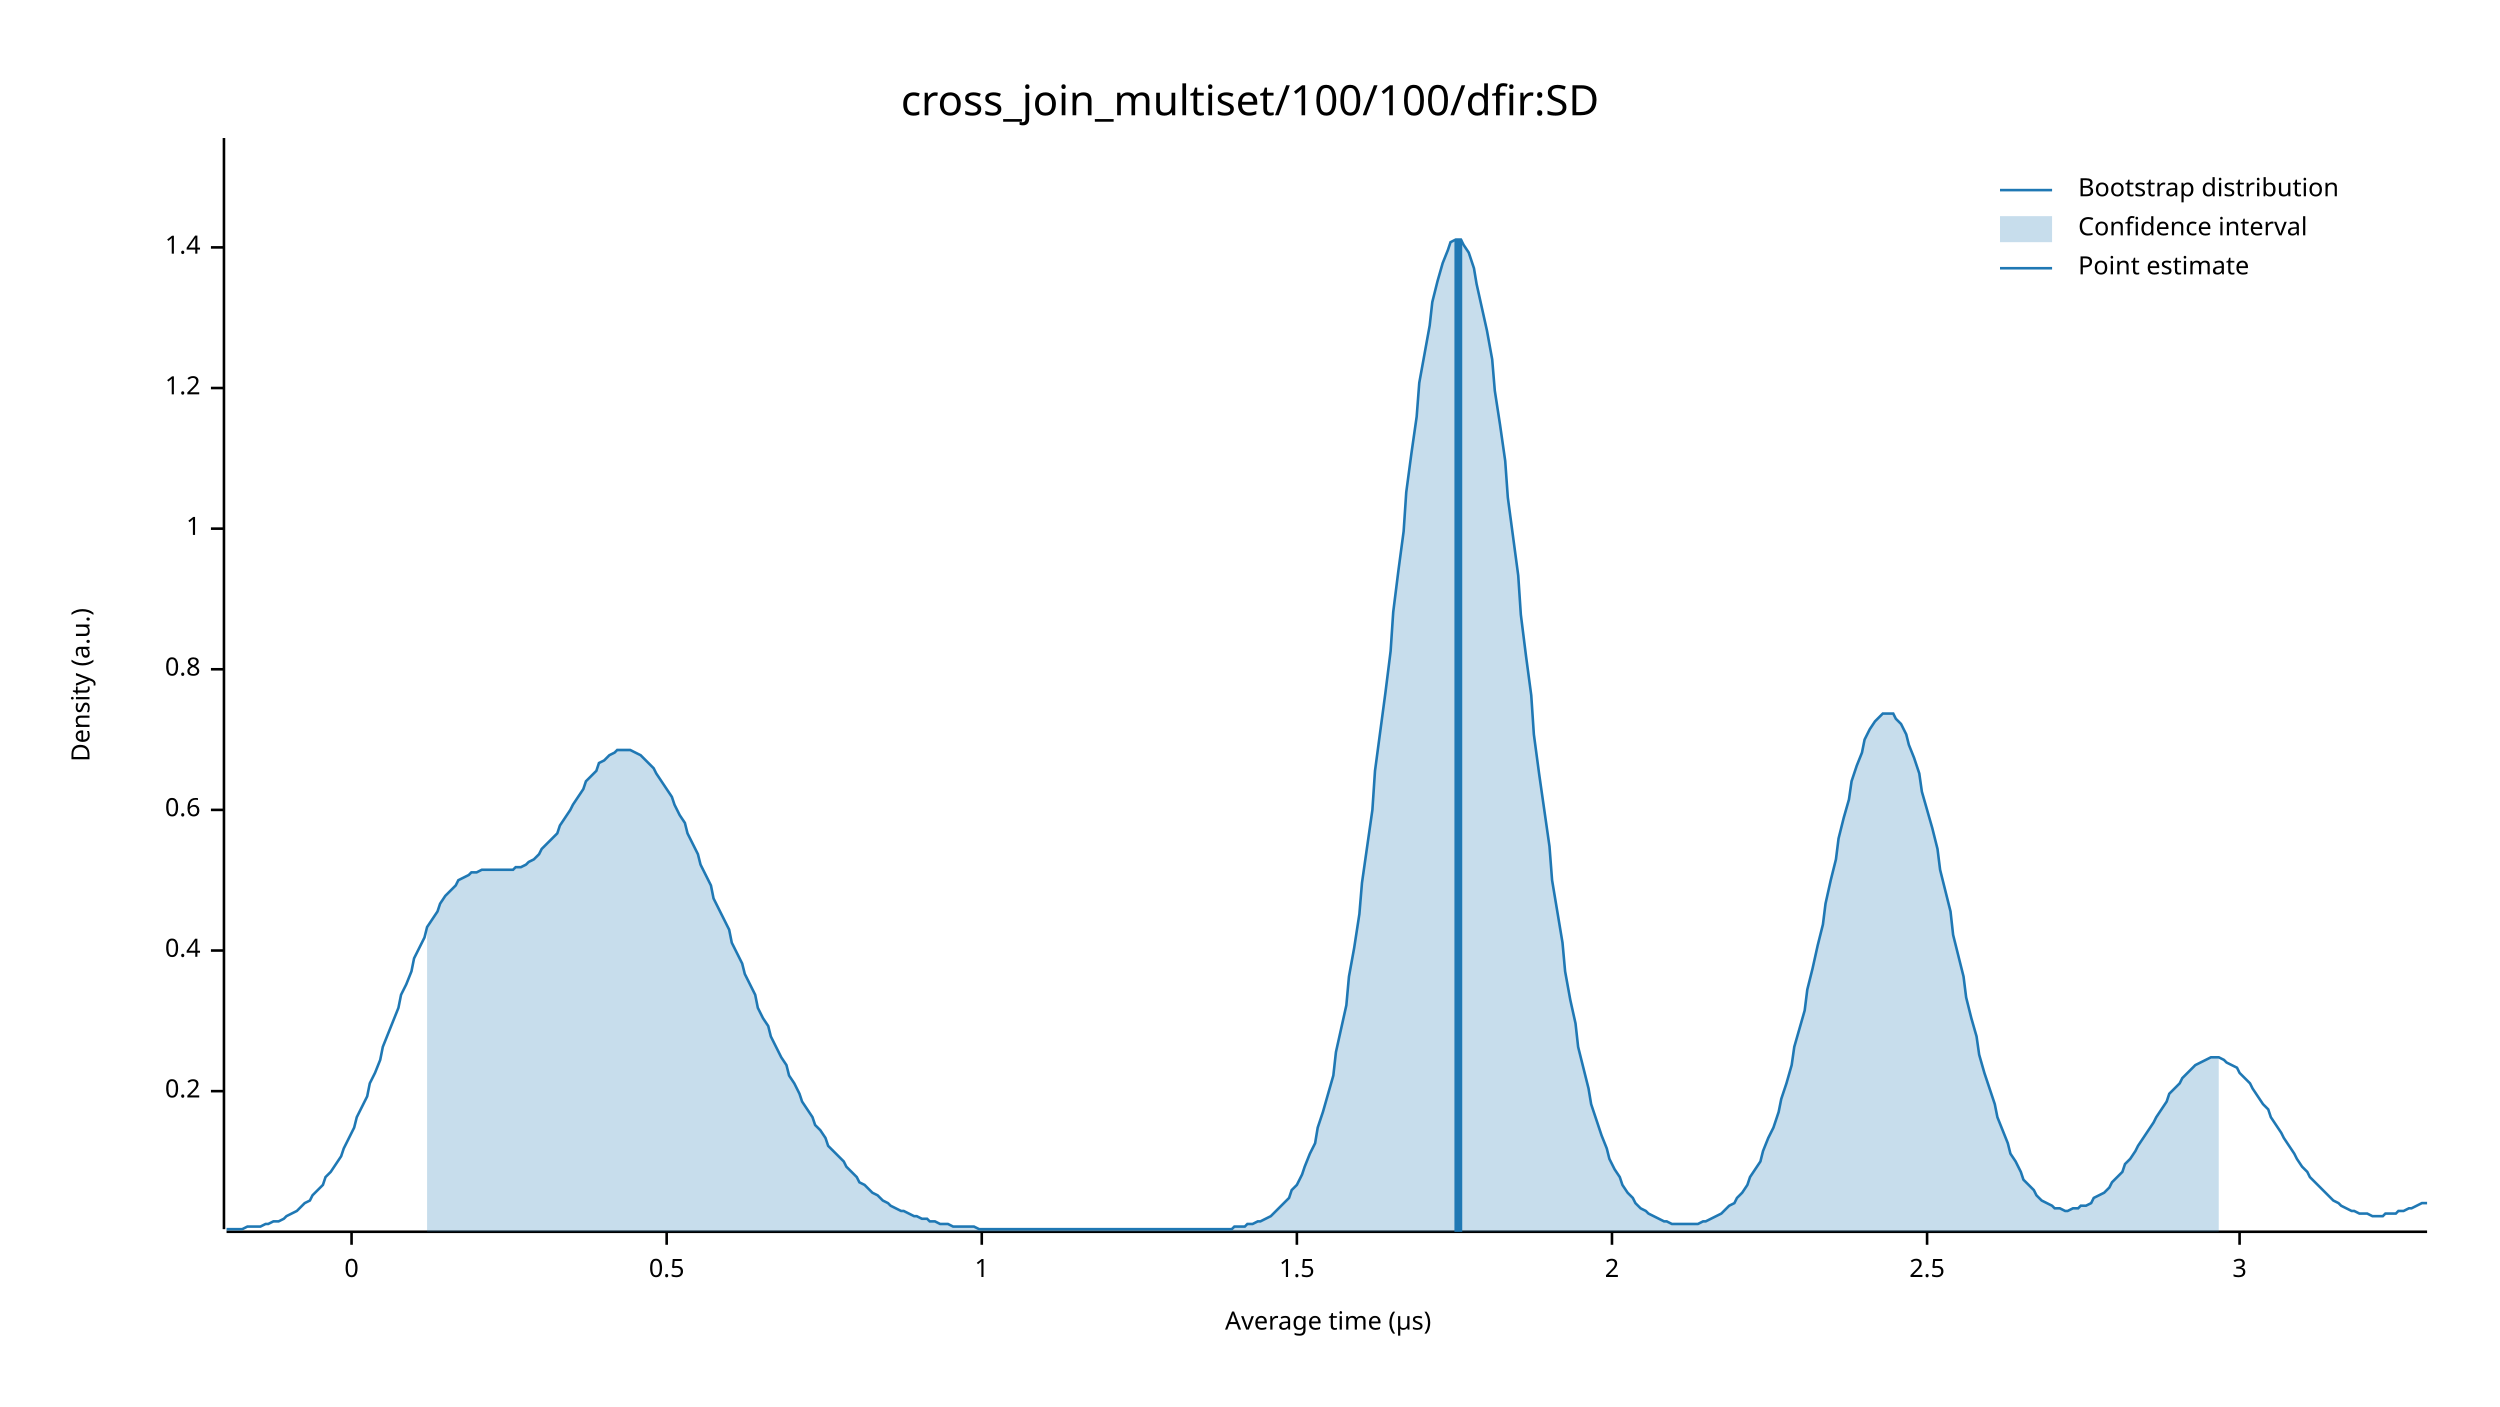
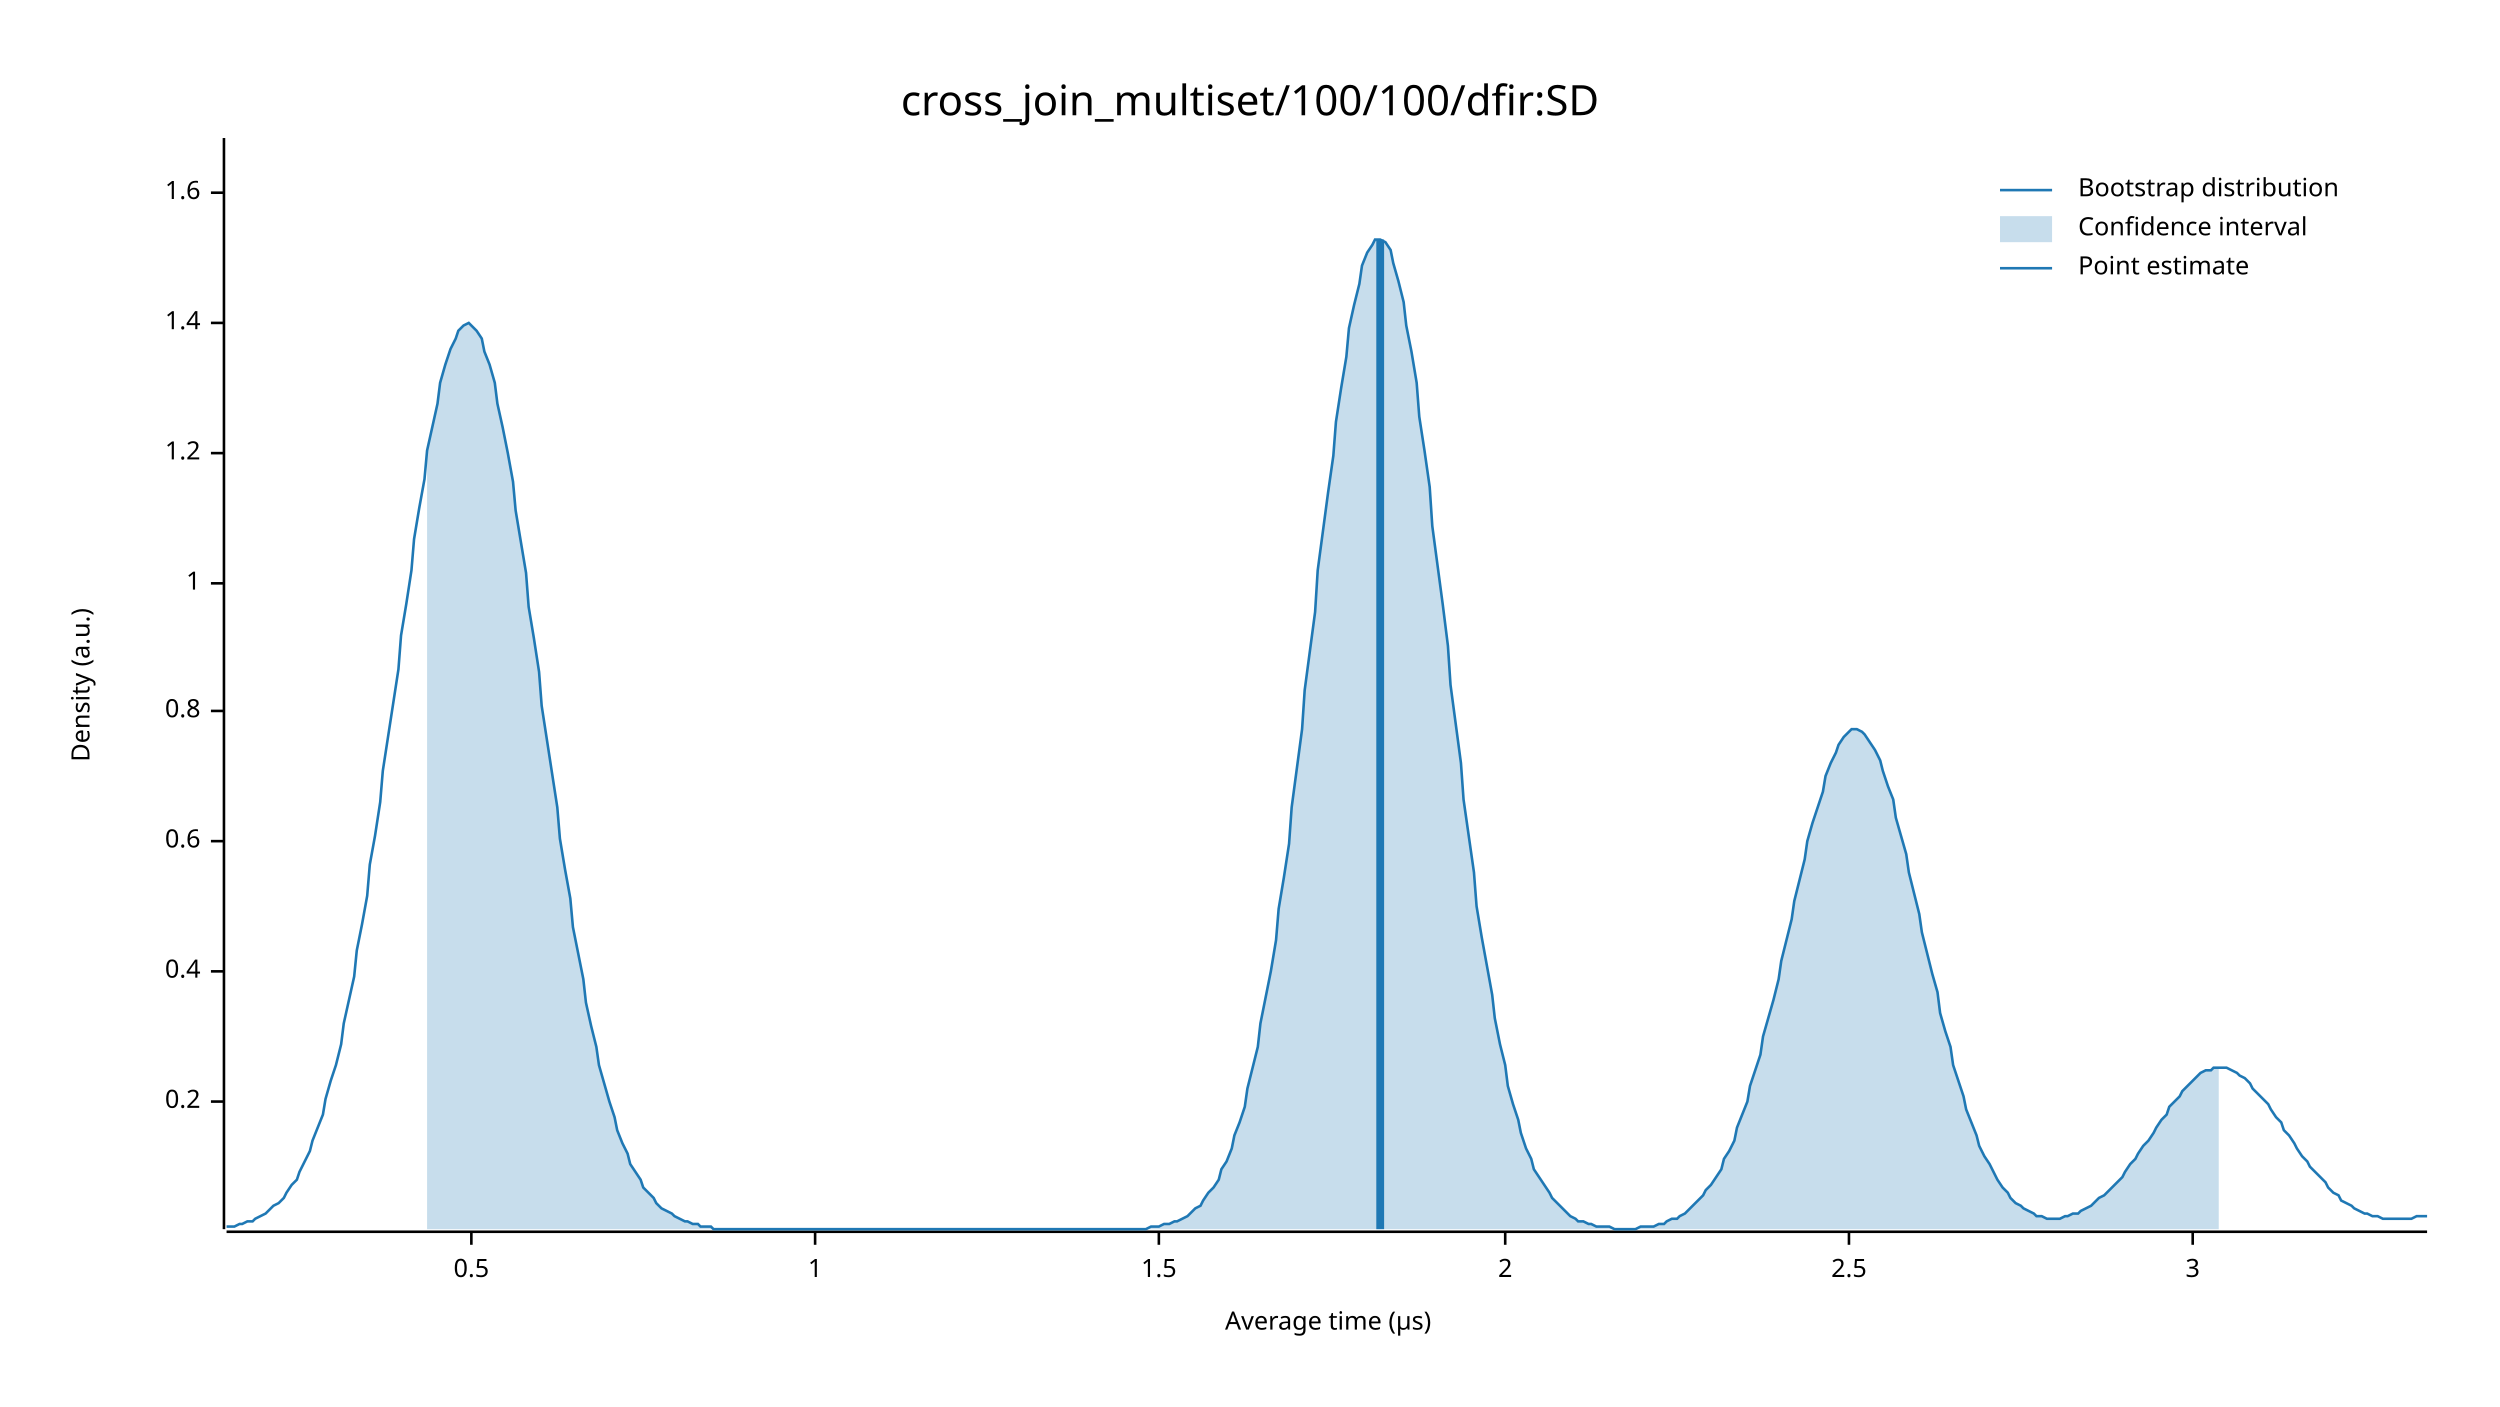
<svg xmlns="http://www.w3.org/2000/svg" width="960" height="540" viewBox="0 0 960 540">
  <text x="480" y="32" dy="0.76em" text-anchor="middle" font-family="sans-serif" font-size="16.129" opacity="1" fill="#000000">
cross_join_multiset/100/100/dfir:SD
</text>
  <text x="27" y="263" dy="0.76em" text-anchor="middle" font-family="sans-serif" font-size="9.677" opacity="1" fill="#000000" transform="rotate(270, 27, 263)">
Density (a.u.)
</text>
  <text x="510" y="513" dy="-0.5ex" text-anchor="middle" font-family="sans-serif" font-size="9.677" opacity="1" fill="#000000">
Average time (µs)
</text>
  <polyline fill="none" opacity="1" stroke="#000000" stroke-width="1" points="86,53 86,472 " />
-   <text x="77" y="419" dy="0.5ex" text-anchor="end" font-family="sans-serif" font-size="9.677" opacity="1" fill="#000000">
+   <text x="77" y="423" dy="0.5ex" text-anchor="end" font-family="sans-serif" font-size="9.677" opacity="1" fill="#000000">
0.2
</text>
-   <polyline fill="none" opacity="1" stroke="#000000" stroke-width="1" points="81,419 86,419 " />
-   <text x="77" y="365" dy="0.5ex" text-anchor="end" font-family="sans-serif" font-size="9.677" opacity="1" fill="#000000">
+   <polyline fill="none" opacity="1" stroke="#000000" stroke-width="1" points="81,423 86,423 " />
+   <text x="77" y="373" dy="0.5ex" text-anchor="end" font-family="sans-serif" font-size="9.677" opacity="1" fill="#000000">
0.4
</text>
-   <polyline fill="none" opacity="1" stroke="#000000" stroke-width="1" points="81,365 86,365 " />
-   <text x="77" y="311" dy="0.5ex" text-anchor="end" font-family="sans-serif" font-size="9.677" opacity="1" fill="#000000">
+   <polyline fill="none" opacity="1" stroke="#000000" stroke-width="1" points="81,373 86,373 " />
+   <text x="77" y="323" dy="0.5ex" text-anchor="end" font-family="sans-serif" font-size="9.677" opacity="1" fill="#000000">
0.6
</text>
-   <polyline fill="none" opacity="1" stroke="#000000" stroke-width="1" points="81,311 86,311 " />
-   <text x="77" y="257" dy="0.5ex" text-anchor="end" font-family="sans-serif" font-size="9.677" opacity="1" fill="#000000">
+   <polyline fill="none" opacity="1" stroke="#000000" stroke-width="1" points="81,323 86,323 " />
+   <text x="77" y="273" dy="0.5ex" text-anchor="end" font-family="sans-serif" font-size="9.677" opacity="1" fill="#000000">
0.8
</text>
-   <polyline fill="none" opacity="1" stroke="#000000" stroke-width="1" points="81,257 86,257 " />
-   <text x="77" y="203" dy="0.5ex" text-anchor="end" font-family="sans-serif" font-size="9.677" opacity="1" fill="#000000">
+   <polyline fill="none" opacity="1" stroke="#000000" stroke-width="1" points="81,273 86,273 " />
+   <text x="77" y="224" dy="0.5ex" text-anchor="end" font-family="sans-serif" font-size="9.677" opacity="1" fill="#000000">
1
</text>
-   <polyline fill="none" opacity="1" stroke="#000000" stroke-width="1" points="81,203 86,203 " />
-   <text x="77" y="149" dy="0.5ex" text-anchor="end" font-family="sans-serif" font-size="9.677" opacity="1" fill="#000000">
+   <polyline fill="none" opacity="1" stroke="#000000" stroke-width="1" points="81,224 86,224 " />
+   <text x="77" y="174" dy="0.5ex" text-anchor="end" font-family="sans-serif" font-size="9.677" opacity="1" fill="#000000">
1.2
</text>
-   <polyline fill="none" opacity="1" stroke="#000000" stroke-width="1" points="81,149 86,149 " />
-   <text x="77" y="95" dy="0.5ex" text-anchor="end" font-family="sans-serif" font-size="9.677" opacity="1" fill="#000000">
+   <polyline fill="none" opacity="1" stroke="#000000" stroke-width="1" points="81,174 86,174 " />
+   <text x="77" y="124" dy="0.5ex" text-anchor="end" font-family="sans-serif" font-size="9.677" opacity="1" fill="#000000">
1.4
</text>
-   <polyline fill="none" opacity="1" stroke="#000000" stroke-width="1" points="81,95 86,95 " />
+   <polyline fill="none" opacity="1" stroke="#000000" stroke-width="1" points="81,124 86,124 " />
+   <text x="77" y="74" dy="0.5ex" text-anchor="end" font-family="sans-serif" font-size="9.677" opacity="1" fill="#000000">
+ 1.6
+ </text>
+   <polyline fill="none" opacity="1" stroke="#000000" stroke-width="1" points="81,74 86,74 " />
  <polyline fill="none" opacity="1" stroke="#000000" stroke-width="1" points="87,473 932,473 " />
-   <text x="135" y="483" dy="0.76em" text-anchor="middle" font-family="sans-serif" font-size="9.677" opacity="1" fill="#000000">
- 0
- </text>
-   <polyline fill="none" opacity="1" stroke="#000000" stroke-width="1" points="135,473 135,478 " />
-   <text x="256" y="483" dy="0.76em" text-anchor="middle" font-family="sans-serif" font-size="9.677" opacity="1" fill="#000000">
+   <text x="181" y="483" dy="0.76em" text-anchor="middle" font-family="sans-serif" font-size="9.677" opacity="1" fill="#000000">
0.5
</text>
-   <polyline fill="none" opacity="1" stroke="#000000" stroke-width="1" points="256,473 256,478 " />
-   <text x="377" y="483" dy="0.76em" text-anchor="middle" font-family="sans-serif" font-size="9.677" opacity="1" fill="#000000">
+   <polyline fill="none" opacity="1" stroke="#000000" stroke-width="1" points="181,473 181,478 " />
+   <text x="313" y="483" dy="0.76em" text-anchor="middle" font-family="sans-serif" font-size="9.677" opacity="1" fill="#000000">
1
</text>
-   <polyline fill="none" opacity="1" stroke="#000000" stroke-width="1" points="377,473 377,478 " />
-   <text x="498" y="483" dy="0.76em" text-anchor="middle" font-family="sans-serif" font-size="9.677" opacity="1" fill="#000000">
+   <polyline fill="none" opacity="1" stroke="#000000" stroke-width="1" points="313,473 313,478 " />
+   <text x="445" y="483" dy="0.76em" text-anchor="middle" font-family="sans-serif" font-size="9.677" opacity="1" fill="#000000">
1.5
</text>
-   <polyline fill="none" opacity="1" stroke="#000000" stroke-width="1" points="498,473 498,478 " />
-   <text x="619" y="483" dy="0.76em" text-anchor="middle" font-family="sans-serif" font-size="9.677" opacity="1" fill="#000000">
+   <polyline fill="none" opacity="1" stroke="#000000" stroke-width="1" points="445,473 445,478 " />
+   <text x="578" y="483" dy="0.76em" text-anchor="middle" font-family="sans-serif" font-size="9.677" opacity="1" fill="#000000">
2
</text>
-   <polyline fill="none" opacity="1" stroke="#000000" stroke-width="1" points="619,473 619,478 " />
-   <text x="740" y="483" dy="0.76em" text-anchor="middle" font-family="sans-serif" font-size="9.677" opacity="1" fill="#000000">
+   <polyline fill="none" opacity="1" stroke="#000000" stroke-width="1" points="578,473 578,478 " />
+   <text x="710" y="483" dy="0.76em" text-anchor="middle" font-family="sans-serif" font-size="9.677" opacity="1" fill="#000000">
2.5
</text>
-   <polyline fill="none" opacity="1" stroke="#000000" stroke-width="1" points="740,473 740,478 " />
-   <text x="860" y="483" dy="0.76em" text-anchor="middle" font-family="sans-serif" font-size="9.677" opacity="1" fill="#000000">
+   <polyline fill="none" opacity="1" stroke="#000000" stroke-width="1" points="710,473 710,478 " />
+   <text x="842" y="483" dy="0.76em" text-anchor="middle" font-family="sans-serif" font-size="9.677" opacity="1" fill="#000000">
3
</text>
-   <polyline fill="none" opacity="1" stroke="#000000" stroke-width="1" points="860,473 860,478 " />
-   <polyline fill="none" opacity="1" stroke="#1F78B4" stroke-width="1" points="87,472 88,472 90,472 92,472 93,472 95,471 97,471 98,471 100,471 102,470 103,470 105,469 107,469 109,468 110,467 112,466 114,465 115,464 117,462 119,461 120,459 122,457 124,455 125,452 127,450 129,447 131,444 132,441 134,437 136,433 137,429 139,425 141,421 142,416 144,412 146,407 147,402 149,397 151,392 153,387 154,382 156,378 158,373 159,368 161,364 163,360 164,356 166,353 168,350 169,347 171,344 173,342 175,340 176,338 178,337 180,336 181,335 183,335 185,334 186,334 188,334 190,334 191,334 193,334 195,334 197,334 198,333 200,333 202,332 203,331 205,330 207,328 208,326 210,324 212,322 214,320 215,317 217,314 219,311 220,309 222,306 224,303 225,300 227,298 229,296 230,293 232,292 234,290 236,289 237,288 239,288 241,288 242,288 244,289 246,290 247,291 249,293 251,295 252,297 254,300 256,303 258,306 259,309 261,313 263,316 264,320 266,324 268,328 269,332 271,336 273,340 274,345 276,349 278,353 280,357 281,362 283,366 285,370 286,374 288,378 290,382 291,387 293,391 295,394 296,398 298,402 300,406 302,409 303,413 305,416 307,420 308,423 310,426 312,429 313,432 315,434 317,437 318,440 320,442 322,444 324,446 325,448 327,450 329,452 330,454 332,455 334,457 335,458 337,459 339,461 341,462 342,463 344,464 346,465 347,465 349,466 351,467 352,467 354,468 356,468 357,469 359,469 361,470 363,470 364,470 366,471 368,471 369,471 371,471 373,471 374,471 376,472 378,472 379,472 381,472 383,472 385,472 386,472 388,472 390,472 391,472 393,472 395,472 396,472 398,472 400,472 401,472 403,472 405,472 407,472 408,472 410,472 412,472 413,472 415,472 417,472 418,472 420,472 422,472 423,472 425,472 427,472 429,472 430,472 432,472 434,472 435,472 437,472 439,472 440,472 442,472 444,472 445,472 447,472 449,472 451,472 452,472 454,472 456,472 457,472 459,472 461,472 462,472 464,472 466,472 468,472 469,472 471,472 473,472 474,471 476,471 478,471 479,470 481,470 483,469 484,469 486,468 488,467 490,465 491,464 493,462 495,460 496,457 498,455 500,451 501,448 503,443 505,439 506,433 508,427 510,420 512,413 513,404 515,395 517,386 518,375 520,364 522,351 523,339 525,325 527,311 528,296 530,281 532,266 534,250 535,235 537,219 539,204 540,189 542,174 544,160 545,147 547,136 549,125 550,116 552,108 554,101 556,96 557,93 559,92 561,92 562,94 564,97 566,103 567,109 569,118 571,127 573,138 574,150 576,163 578,177 579,191 581,206 583,221 584,236 586,252 588,267 589,282 591,297 593,311 595,325 596,338 598,350 600,362 601,373 603,384 605,393 606,402 608,410 610,418 611,424 613,430 615,436 617,441 618,445 620,449 622,452 623,455 625,458 627,460 628,462 630,464 632,465 633,466 635,467 637,468 639,469 640,469 642,470 644,470 645,470 647,470 649,470 650,470 652,470 654,469 655,469 657,468 659,467 661,466 662,465 664,463 666,462 667,460 669,458 671,455 672,452 674,449 676,446 677,442 679,437 681,433 683,427 684,422 686,416 688,409 689,402 691,395 693,388 694,380 696,372 698,363 700,355 701,347 703,338 705,330 706,322 708,314 710,307 711,300 713,294 715,289 716,284 718,280 720,277 722,275 723,274 725,274 727,274 728,276 730,278 732,282 733,286 735,291 737,297 738,304 740,311 742,318 744,326 745,334 747,342 749,350 750,359 752,367 754,375 755,383 757,391 759,398 760,405 762,412 764,418 766,424 767,429 769,434 771,439 772,443 774,446 776,450 777,453 779,455 781,457 782,459 784,461 786,462 788,463 789,464 791,464 793,465 794,465 796,464 798,464 799,463 801,463 803,462 804,460 806,459 808,458 810,456 811,454 813,452 815,450 816,447 818,445 820,442 821,440 823,437 825,434 827,431 828,429 830,426 832,423 833,420 835,418 837,416 838,414 840,412 842,410 843,409 845,408 847,407 849,406 850,406 852,406 854,407 855,408 857,409 859,410 860,412 862,414 864,416 865,418 867,421 869,424 871,426 872,429 874,432 876,435 877,437 879,440 881,443 882,445 884,448 886,450 887,452 889,454 891,456 893,458 894,459 896,461 898,462 899,463 901,464 903,465 904,465 906,466 908,466 909,466 911,467 913,467 915,467 916,466 918,466 920,466 921,465 923,465 925,464 926,464 928,463 930,462 932,462 " />
-   <polygon opacity="0.25" fill="#1F78B4" points="164,356 166,353 168,350 169,347 171,344 173,342 175,340 176,338 178,337 180,336 181,335 183,335 185,334 186,334 188,334 190,334 191,334 193,334 195,334 197,334 198,333 200,333 202,332 203,331 205,330 207,328 208,326 210,324 212,322 214,320 215,317 217,314 219,311 220,309 222,306 224,303 225,300 227,298 229,296 230,293 232,292 234,290 236,289 237,288 239,288 241,288 242,288 244,289 246,290 247,291 249,293 251,295 252,297 254,300 256,303 258,306 259,309 261,313 263,316 264,320 266,324 268,328 269,332 271,336 273,340 274,345 276,349 278,353 280,357 281,362 283,366 285,370 286,374 288,378 290,382 291,387 293,391 295,394 296,398 298,402 300,406 302,409 303,413 305,416 307,420 308,423 310,426 312,429 313,432 315,434 317,437 318,440 320,442 322,444 324,446 325,448 327,450 329,452 330,454 332,455 334,457 335,458 337,459 339,461 341,462 342,463 344,464 346,465 347,465 349,466 351,467 352,467 354,468 356,468 357,469 359,469 361,470 363,470 364,470 366,471 368,471 369,471 371,471 373,471 374,471 376,472 378,472 379,472 381,472 383,472 385,472 386,472 388,472 390,472 391,472 393,472 395,472 396,472 398,472 400,472 401,472 403,472 405,472 407,472 408,472 410,472 412,472 413,472 415,472 417,472 418,472 420,472 422,472 423,472 425,472 427,472 429,472 430,472 432,472 434,472 435,472 437,472 439,472 440,472 442,472 444,472 445,472 447,472 449,472 451,472 452,472 454,472 456,472 457,472 459,472 461,472 462,472 464,472 466,472 468,472 469,472 471,472 473,472 474,471 476,471 478,471 479,470 481,470 483,469 484,469 486,468 488,467 490,465 491,464 493,462 495,460 496,457 498,455 500,451 501,448 503,443 505,439 506,433 508,427 510,420 512,413 513,404 515,395 517,386 518,375 520,364 522,351 523,339 525,325 527,311 528,296 530,281 532,266 534,250 535,235 537,219 539,204 540,189 542,174 544,160 545,147 547,136 549,125 550,116 552,108 554,101 556,96 557,93 559,92 561,92 562,94 564,97 566,103 567,109 569,118 571,127 573,138 574,150 576,163 578,177 579,191 581,206 583,221 584,236 586,252 588,267 589,282 591,297 593,311 595,325 596,338 598,350 600,362 601,373 603,384 605,393 606,402 608,410 610,418 611,424 613,430 615,436 617,441 618,445 620,449 622,452 623,455 625,458 627,460 628,462 630,464 632,465 633,466 635,467 637,468 639,469 640,469 642,470 644,470 645,470 647,470 649,470 650,470 652,470 654,469 655,469 657,468 659,467 661,466 662,465 664,463 666,462 667,460 669,458 671,455 672,452 674,449 676,446 677,442 679,437 681,433 683,427 684,422 686,416 688,409 689,402 691,395 693,388 694,380 696,372 698,363 700,355 701,347 703,338 705,330 706,322 708,314 710,307 711,300 713,294 715,289 716,284 718,280 720,277 722,275 723,274 725,274 727,274 728,276 730,278 732,282 733,286 735,291 737,297 738,304 740,311 742,318 744,326 745,334 747,342 749,350 750,359 752,367 754,375 755,383 757,391 759,398 760,405 762,412 764,418 766,424 767,429 769,434 771,439 772,443 774,446 776,450 777,453 779,455 781,457 782,459 784,461 786,462 788,463 789,464 791,464 793,465 794,465 796,464 798,464 799,463 801,463 803,462 804,460 806,459 808,458 810,456 811,454 813,452 815,450 816,447 818,445 820,442 821,440 823,437 825,434 827,431 828,429 830,426 832,423 833,420 835,418 837,416 838,414 840,412 842,410 843,409 845,408 847,407 849,406 850,406 852,406 852,473 164,473 " />
-   <polyline fill="none" opacity="1" stroke="#1F78B4" stroke-width="3" points="560,473 560,92 " />
+   <polyline fill="none" opacity="1" stroke="#000000" stroke-width="1" points="842,473 842,478 " />
+   <polyline fill="none" opacity="1" stroke="#1F78B4" stroke-width="1" points="87,471 88,471 90,471 92,470 93,470 95,469 97,469 98,468 100,467 102,466 103,465 105,463 107,462 109,460 110,458 112,455 114,453 115,450 117,446 119,442 120,438 122,433 124,428 125,422 127,415 129,409 131,401 132,393 134,384 136,375 137,365 139,355 141,344 142,332 144,321 146,308 147,296 149,283 151,270 153,257 154,244 156,232 158,219 159,207 161,195 163,184 164,173 166,164 168,155 169,147 171,140 173,134 175,130 176,127 178,125 180,124 181,125 183,127 185,130 186,135 188,140 190,147 191,155 193,164 195,174 197,185 198,196 200,208 202,220 203,233 205,245 207,258 208,271 210,284 212,297 214,310 215,322 217,334 219,345 220,356 222,366 224,376 225,385 227,394 229,402 230,409 232,416 234,423 236,429 237,434 239,439 241,443 242,447 244,450 246,453 247,456 249,458 251,460 252,462 254,464 256,465 258,466 259,467 261,468 263,469 264,469 266,470 268,470 269,471 271,471 273,471 274,472 276,472 278,472 280,472 281,472 283,472 285,472 286,472 288,472 290,472 291,472 293,472 295,472 296,472 298,472 300,472 302,472 303,472 305,472 307,472 308,472 310,472 312,472 313,472 315,472 317,472 318,472 320,472 322,472 324,472 325,472 327,472 329,472 330,472 332,472 334,472 335,472 337,472 339,472 341,472 342,472 344,472 346,472 347,472 349,472 351,472 352,472 354,472 356,472 357,472 359,472 361,472 363,472 364,472 366,472 368,472 369,472 371,472 373,472 374,472 376,472 378,472 379,472 381,472 383,472 385,472 386,472 388,472 390,472 391,472 393,472 395,472 396,472 398,472 400,472 401,472 403,472 405,472 407,472 408,472 410,472 412,472 413,472 415,472 417,472 418,472 420,472 422,472 423,472 425,472 427,472 429,472 430,472 432,472 434,472 435,472 437,472 439,472 440,472 442,471 444,471 445,471 447,470 449,470 451,469 452,469 454,468 456,467 457,466 459,464 461,463 462,461 464,458 466,456 468,453 469,449 471,446 473,441 474,436 476,431 478,425 479,418 481,410 483,402 484,393 486,383 488,373 490,361 491,349 493,337 495,324 496,310 498,295 500,280 501,265 503,250 505,235 506,219 508,204 510,189 512,175 513,162 515,149 517,137 518,126 520,117 522,109 523,102 525,97 527,94 528,92 530,92 532,93 534,96 535,101 537,108 539,116 540,125 542,135 544,147 545,160 547,173 549,187 550,202 552,217 554,232 556,248 557,263 559,278 561,293 562,307 564,321 566,335 567,348 569,360 571,371 573,382 574,391 576,401 578,409 579,417 581,424 583,430 584,435 586,441 588,445 589,449 591,452 593,455 595,458 596,460 598,462 600,464 601,465 603,467 605,468 606,469 608,469 610,470 611,470 613,471 615,471 617,471 618,471 620,472 622,472 623,472 625,472 627,472 628,472 630,471 632,471 633,471 635,471 637,470 639,470 640,469 642,468 644,468 645,467 647,466 649,464 650,463 652,461 654,459 655,457 657,455 659,452 661,449 662,445 664,442 666,438 667,433 669,428 671,423 672,417 674,411 676,405 677,398 679,391 681,384 683,376 684,369 686,361 688,353 689,346 691,338 693,330 694,323 696,316 698,310 700,304 701,298 703,293 705,289 706,286 708,283 710,281 711,280 713,280 715,281 716,282 718,285 720,288 722,292 723,296 725,302 727,307 728,314 730,321 732,328 733,335 735,343 737,351 738,358 740,366 742,374 744,381 745,389 747,396 749,402 750,409 752,415 754,421 755,426 757,431 759,436 760,440 762,444 764,447 766,451 767,453 769,456 771,458 772,460 774,462 776,463 777,464 779,465 781,466 782,467 784,467 786,468 788,468 789,468 791,468 793,467 794,467 796,466 798,466 799,465 801,464 803,463 804,462 806,460 808,459 810,457 811,456 813,454 815,452 816,450 818,447 820,445 821,443 823,440 825,438 827,435 828,433 830,430 832,428 833,425 835,423 837,421 838,419 840,417 842,415 843,414 845,412 847,411 849,411 850,410 852,410 854,410 855,410 857,411 859,412 860,413 862,414 864,416 865,418 867,420 869,422 871,424 872,426 874,429 876,431 877,434 879,436 881,439 882,441 884,444 886,446 887,448 889,450 891,452 893,454 894,456 896,458 898,459 899,461 901,462 903,463 904,464 906,465 908,466 909,466 911,467 913,467 915,468 916,468 918,468 920,468 921,468 923,468 925,468 926,468 928,467 930,467 932,467 " />
+   <polygon opacity="0.25" fill="#1F78B4" points="164,173 166,164 168,155 169,147 171,140 173,134 175,130 176,127 178,125 180,124 181,125 183,127 185,130 186,135 188,140 190,147 191,155 193,164 195,174 197,185 198,196 200,208 202,220 203,233 205,245 207,258 208,271 210,284 212,297 214,310 215,322 217,334 219,345 220,356 222,366 224,376 225,385 227,394 229,402 230,409 232,416 234,423 236,429 237,434 239,439 241,443 242,447 244,450 246,453 247,456 249,458 251,460 252,462 254,464 256,465 258,466 259,467 261,468 263,469 264,469 266,470 268,470 269,471 271,471 273,471 274,472 276,472 278,472 280,472 281,472 283,472 285,472 286,472 288,472 290,472 291,472 293,472 295,472 296,472 298,472 300,472 302,472 303,472 305,472 307,472 308,472 310,472 312,472 313,472 315,472 317,472 318,472 320,472 322,472 324,472 325,472 327,472 329,472 330,472 332,472 334,472 335,472 337,472 339,472 341,472 342,472 344,472 346,472 347,472 349,472 351,472 352,472 354,472 356,472 357,472 359,472 361,472 363,472 364,472 366,472 368,472 369,472 371,472 373,472 374,472 376,472 378,472 379,472 381,472 383,472 385,472 386,472 388,472 390,472 391,472 393,472 395,472 396,472 398,472 400,472 401,472 403,472 405,472 407,472 408,472 410,472 412,472 413,472 415,472 417,472 418,472 420,472 422,472 423,472 425,472 427,472 429,472 430,472 432,472 434,472 435,472 437,472 439,472 440,472 442,471 444,471 445,471 447,470 449,470 451,469 452,469 454,468 456,467 457,466 459,464 461,463 462,461 464,458 466,456 468,453 469,449 471,446 473,441 474,436 476,431 478,425 479,418 481,410 483,402 484,393 486,383 488,373 490,361 491,349 493,337 495,324 496,310 498,295 500,280 501,265 503,250 505,235 506,219 508,204 510,189 512,175 513,162 515,149 517,137 518,126 520,117 522,109 523,102 525,97 527,94 528,92 530,92 532,93 534,96 535,101 537,108 539,116 540,125 542,135 544,147 545,160 547,173 549,187 550,202 552,217 554,232 556,248 557,263 559,278 561,293 562,307 564,321 566,335 567,348 569,360 571,371 573,382 574,391 576,401 578,409 579,417 581,424 583,430 584,435 586,441 588,445 589,449 591,452 593,455 595,458 596,460 598,462 600,464 601,465 603,467 605,468 606,469 608,469 610,470 611,470 613,471 615,471 617,471 618,471 620,472 622,472 623,472 625,472 627,472 628,472 630,471 632,471 633,471 635,471 637,470 639,470 640,469 642,468 644,468 645,467 647,466 649,464 650,463 652,461 654,459 655,457 657,455 659,452 661,449 662,445 664,442 666,438 667,433 669,428 671,423 672,417 674,411 676,405 677,398 679,391 681,384 683,376 684,369 686,361 688,353 689,346 691,338 693,330 694,323 696,316 698,310 700,304 701,298 703,293 705,289 706,286 708,283 710,281 711,280 713,280 715,281 716,282 718,285 720,288 722,292 723,296 725,302 727,307 728,314 730,321 732,328 733,335 735,343 737,351 738,358 740,366 742,374 744,381 745,389 747,396 749,402 750,409 752,415 754,421 755,426 757,431 759,436 760,440 762,444 764,447 766,451 767,453 769,456 771,458 772,460 774,462 776,463 777,464 779,465 781,466 782,467 784,467 786,468 788,468 789,468 791,468 793,467 794,467 796,466 798,466 799,465 801,464 803,463 804,462 806,460 808,459 810,457 811,456 813,454 815,452 816,450 818,447 820,445 821,443 823,440 825,438 827,435 828,433 830,430 832,428 833,425 835,423 837,421 838,419 840,417 842,415 843,414 845,412 847,411 849,411 850,410 852,410 852,472 164,472 " />
+   <polyline fill="none" opacity="1" stroke="#1F78B4" stroke-width="3" points="530,472 530,92 " />
  <text x="798" y="68" dy="0.76em" text-anchor="start" font-family="sans-serif" font-size="9.677" opacity="1" fill="#000000">
Bootstrap distribution
</text>
  <text x="798" y="83" dy="0.76em" text-anchor="start" font-family="sans-serif" font-size="9.677" opacity="1" fill="#000000">
Confidence interval
</text>
  <text x="798" y="98" dy="0.76em" text-anchor="start" font-family="sans-serif" font-size="9.677" opacity="1" fill="#000000">
Point estimate
</text>
  <polyline fill="none" opacity="1" stroke="#1F78B4" stroke-width="1" points="768,73 788,73 " />
  <rect x="768" y="83" width="20" height="10" opacity="0.25" fill="#1F78B4" stroke="none" />
  <polyline fill="none" opacity="1" stroke="#1F78B4" stroke-width="1" points="768,103 788,103 " />
</svg>
